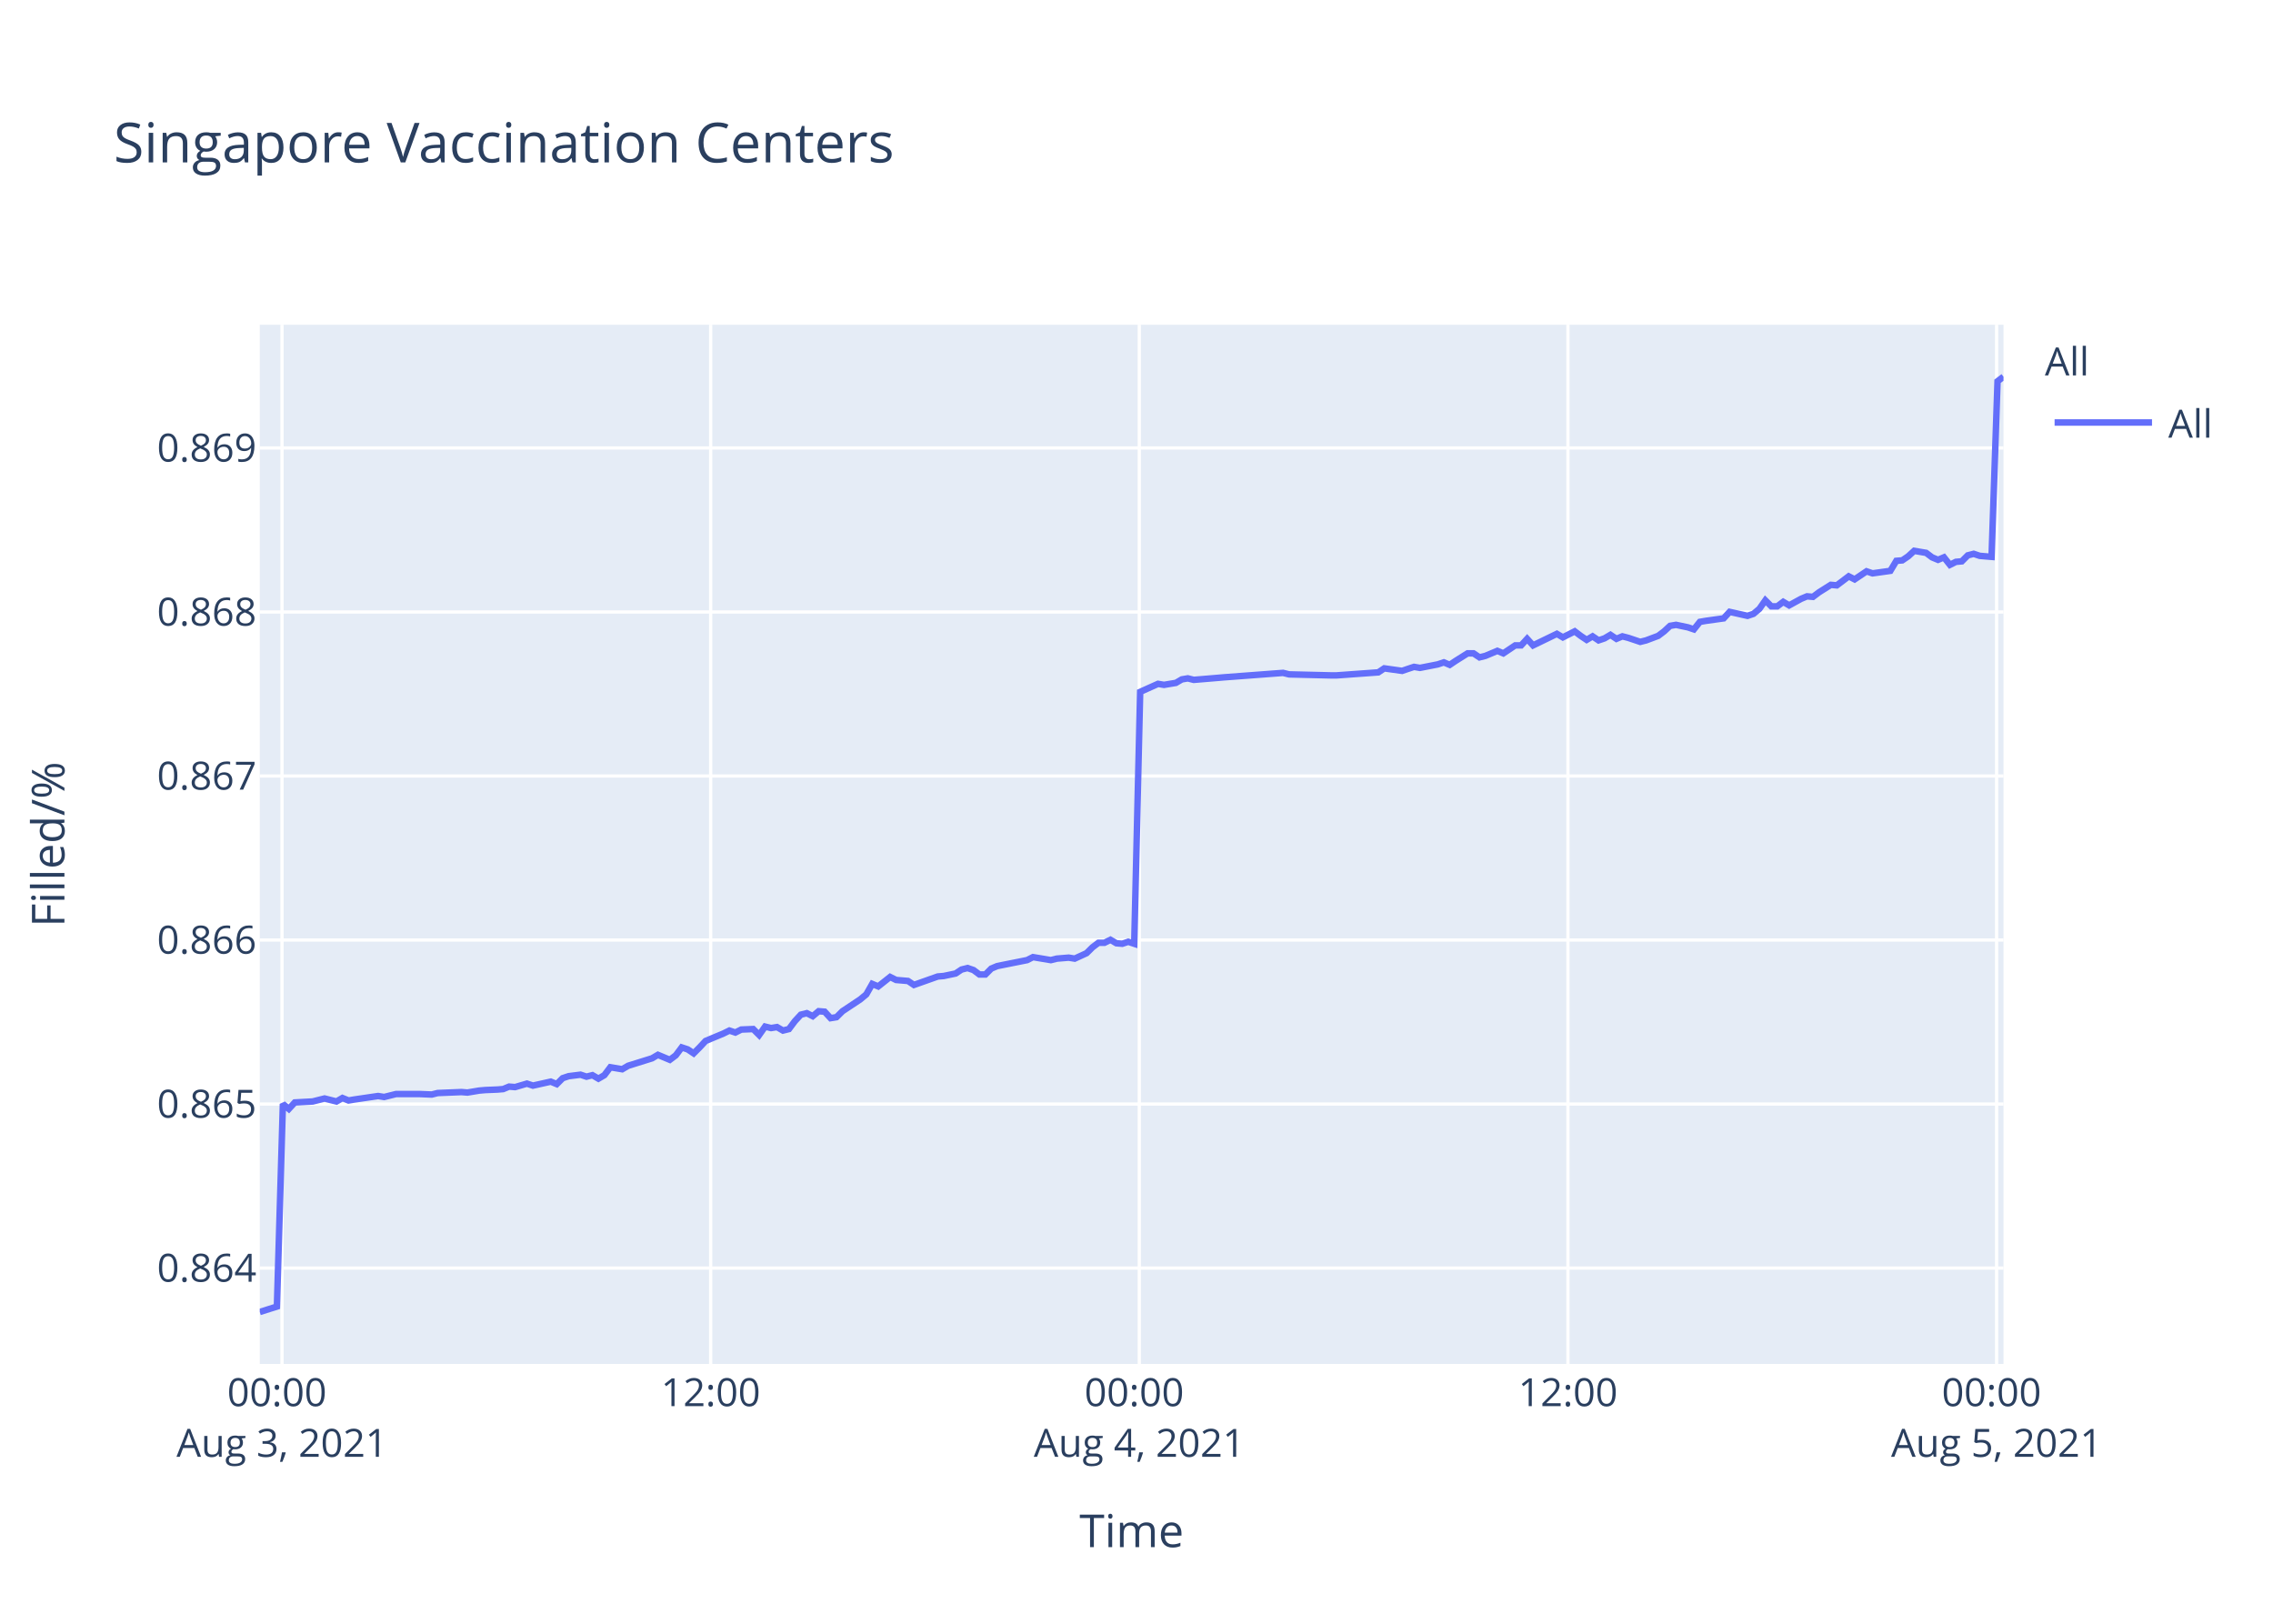
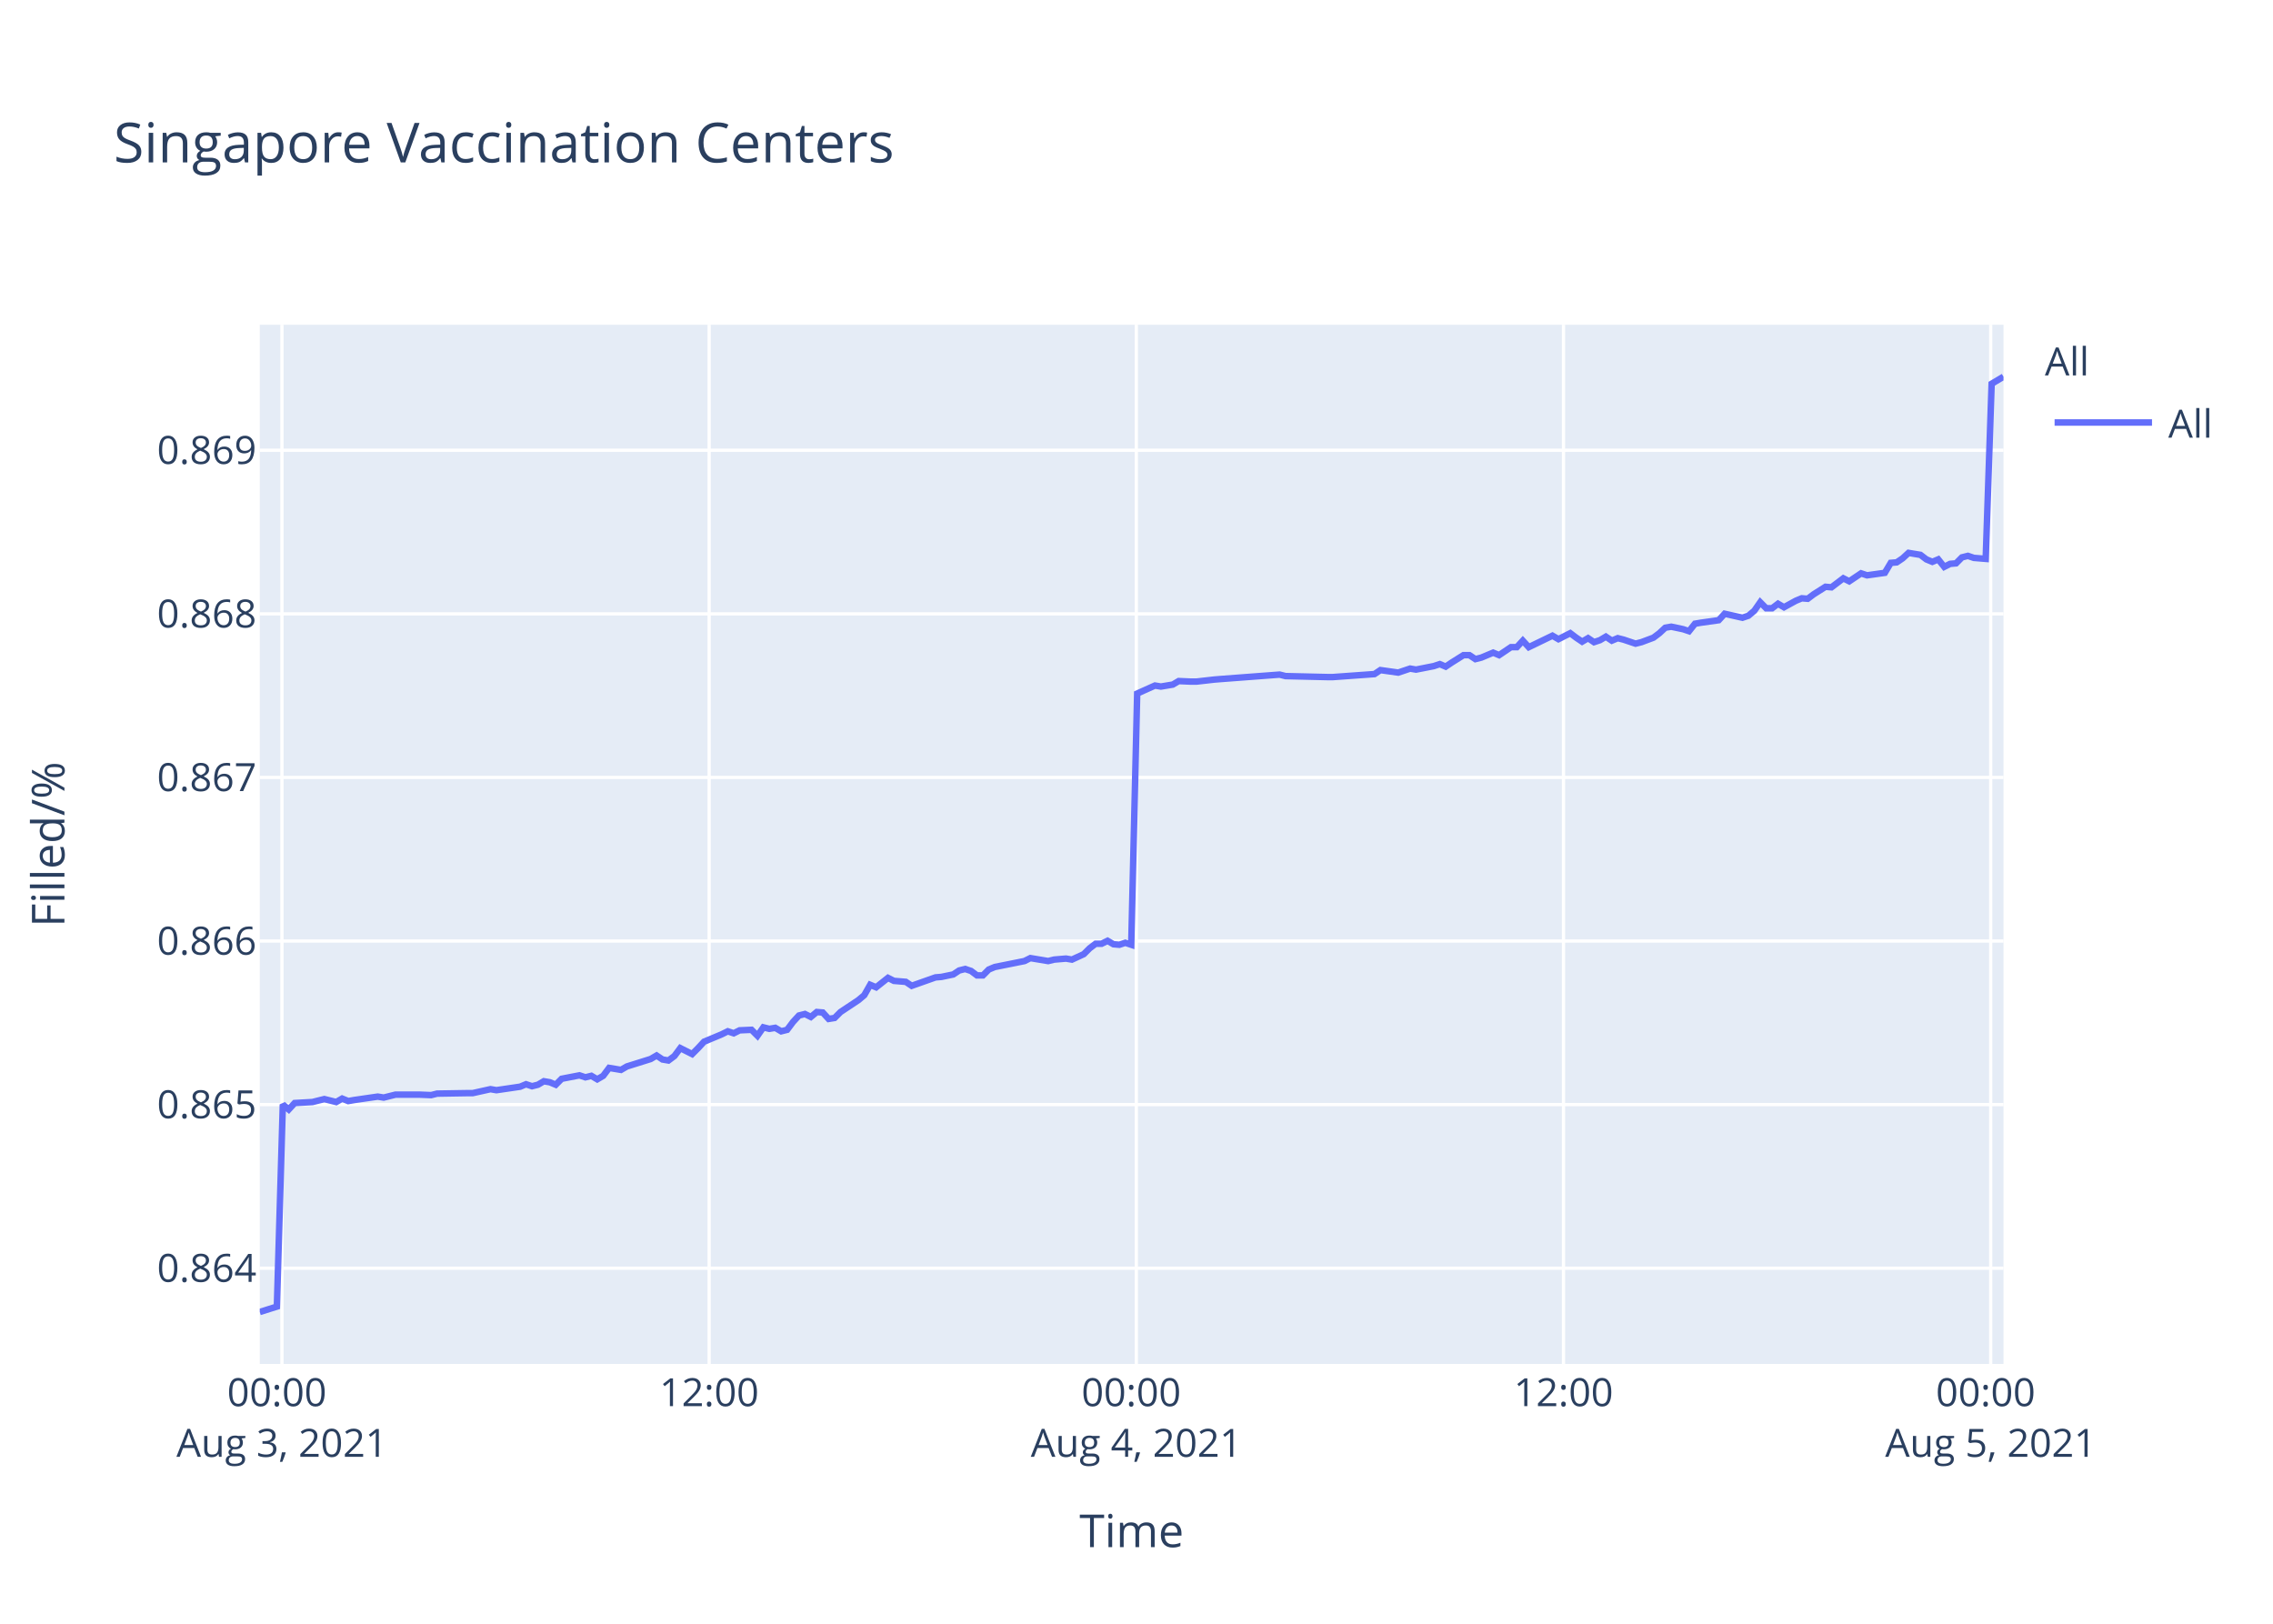
<svg xmlns="http://www.w3.org/2000/svg" class="main-svg" width="700" height="500" style="" viewBox="0 0 700 500">
  <rect x="0" y="0" width="700" height="500" style="fill: rgb(255, 255, 255); fill-opacity: 1;" />
-   <defs id="defs-81fc6d">
+   <defs id="defs-1f488c">
    <g class="clips">
-       <clipPath id="clip81fc6dxyplot" class="plotclip">
+       <clipPath id="clip1f488cxyplot" class="plotclip">
        <rect width="537" height="320" />
      </clipPath>
-       <clipPath class="axesclip" id="clip81fc6dx">
+       <clipPath class="axesclip" id="clip1f488cx">
        <rect x="80" y="0" width="537" height="500" />
      </clipPath>
-       <clipPath class="axesclip" id="clip81fc6dy">
+       <clipPath class="axesclip" id="clip1f488cy">
        <rect x="0" y="100" width="700" height="320" />
      </clipPath>
-       <clipPath class="axesclip" id="clip81fc6dxy">
+       <clipPath class="axesclip" id="clip1f488cxy">
        <rect x="80" y="100" width="537" height="320" />
      </clipPath>
    </g>
    <g class="gradients" />
  </defs>
  <g class="bglayer">
    <rect class="bg" x="80" y="100" width="537" height="320" style="fill: rgb(229, 236, 246); fill-opacity: 1; stroke-width: 0;" />
  </g>
  <g class="layer-below">
    <g class="imagelayer" />
    <g class="shapelayer" />
  </g>
  <g class="cartesianlayer">
    <g class="subplot xy">
      <g class="layer-subplot">
        <g class="shapelayer" />
        <g class="imagelayer" />
      </g>
      <g class="gridlayer">
        <g class="x">
-           <path class="xgrid crisp" transform="translate(86.85,0)" d="M0,100v320" style="stroke: rgb(255, 255, 255); stroke-opacity: 1; stroke-width: 1px;" />
-           <path class="xgrid crisp" transform="translate(218.86,0)" d="M0,100v320" style="stroke: rgb(255, 255, 255); stroke-opacity: 1; stroke-width: 1px;" />
-           <path class="xgrid crisp" transform="translate(350.86,0)" d="M0,100v320" style="stroke: rgb(255, 255, 255); stroke-opacity: 1; stroke-width: 1px;" />
-           <path class="xgrid crisp" transform="translate(482.87,0)" d="M0,100v320" style="stroke: rgb(255, 255, 255); stroke-opacity: 1; stroke-width: 1px;" />
-           <path class="xgrid crisp" transform="translate(614.88,0)" d="M0,100v320" style="stroke: rgb(255, 255, 255); stroke-opacity: 1; stroke-width: 1px;" />
+           <path class="xgrid crisp" transform="translate(86.83,0)" d="M0,100v320" style="stroke: rgb(255, 255, 255); stroke-opacity: 1; stroke-width: 1px;" />
+           <path class="xgrid crisp" transform="translate(218.39,0)" d="M0,100v320" style="stroke: rgb(255, 255, 255); stroke-opacity: 1; stroke-width: 1px;" />
+           <path class="xgrid crisp" transform="translate(349.94,0)" d="M0,100v320" style="stroke: rgb(255, 255, 255); stroke-opacity: 1; stroke-width: 1px;" />
+           <path class="xgrid crisp" transform="translate(481.5,0)" d="M0,100v320" style="stroke: rgb(255, 255, 255); stroke-opacity: 1; stroke-width: 1px;" />
+           <path class="xgrid crisp" transform="translate(613.06,0)" d="M0,100v320" style="stroke: rgb(255, 255, 255); stroke-opacity: 1; stroke-width: 1px;" />
        </g>
        <g class="y">
-           <path class="ygrid crisp" transform="translate(0,390.48)" d="M80,0h537" style="stroke: rgb(255, 255, 255); stroke-opacity: 1; stroke-width: 1px;" />
-           <path class="ygrid crisp" transform="translate(0,339.97)" d="M80,0h537" style="stroke: rgb(255, 255, 255); stroke-opacity: 1; stroke-width: 1px;" />
-           <path class="ygrid crisp" transform="translate(0,289.46)" d="M80,0h537" style="stroke: rgb(255, 255, 255); stroke-opacity: 1; stroke-width: 1px;" />
-           <path class="ygrid crisp" transform="translate(0,238.95)" d="M80,0h537" style="stroke: rgb(255, 255, 255); stroke-opacity: 1; stroke-width: 1px;" />
-           <path class="ygrid crisp" transform="translate(0,188.45)" d="M80,0h537" style="stroke: rgb(255, 255, 255); stroke-opacity: 1; stroke-width: 1px;" />
-           <path class="ygrid crisp" transform="translate(0,137.94)" d="M80,0h537" style="stroke: rgb(255, 255, 255); stroke-opacity: 1; stroke-width: 1px;" />
+           <path class="ygrid crisp" transform="translate(0,390.52)" d="M80,0h537" style="stroke: rgb(255, 255, 255); stroke-opacity: 1; stroke-width: 1px;" />
+           <path class="ygrid crisp" transform="translate(0,340.14)" d="M80,0h537" style="stroke: rgb(255, 255, 255); stroke-opacity: 1; stroke-width: 1px;" />
+           <path class="ygrid crisp" transform="translate(0,289.77)" d="M80,0h537" style="stroke: rgb(255, 255, 255); stroke-opacity: 1; stroke-width: 1px;" />
+           <path class="ygrid crisp" transform="translate(0,239.4)" d="M80,0h537" style="stroke: rgb(255, 255, 255); stroke-opacity: 1; stroke-width: 1px;" />
+           <path class="ygrid crisp" transform="translate(0,189.03)" d="M80,0h537" style="stroke: rgb(255, 255, 255); stroke-opacity: 1; stroke-width: 1px;" />
+           <path class="ygrid crisp" transform="translate(0,138.65)" d="M80,0h537" style="stroke: rgb(255, 255, 255); stroke-opacity: 1; stroke-width: 1px;" />
        </g>
      </g>
      <g class="zerolinelayer" />
      <path class="xlines-below" />
      <path class="ylines-below" />
      <g class="overlines-below" />
      <g class="xaxislayer-below" />
      <g class="yaxislayer-below" />
      <g class="overaxes-below" />
-       <g class="plot" transform="translate(80,100)" clip-path="url('#clip81fc6dxyplot')">
+       <g class="plot" transform="translate(80,100)" clip-path="url('#clip1f488cxyplot')">
        <g class="scatterlayer mlayer">
-           <g class="trace scatter trace96f5dc" style="stroke-miterlimit: 2; opacity: 1;">
+           <g class="trace scatter trace2e6307" style="stroke-miterlimit: 2; opacity: 1;">
            <g class="fills" />
            <g class="errorbars" />
            <g class="lines">
-               <path class="js-line" d="M0,304L5.28,302.33L7.12,239.94L8.95,241.47L10.79,239.48L16.29,239.18L18.12,238.72L19.95,238.26L21.78,238.72L23.62,239.18L25.46,238.11L27.34,238.87L29.12,238.57L36.45,237.5L38.29,237.8L41.96,236.89L43.79,236.89L47.45,236.89L49.28,236.89L52.96,237.04L54.79,236.58L62.12,236.28L63.95,236.43L67.62,235.82L69.46,235.66L73.13,235.51L74.96,235.36L76.79,234.6L78.62,234.75L82.28,233.68L84.12,234.29L89.62,233.07L91.46,233.83L93.29,232L95.12,231.39L98.78,230.93L100.62,231.54L102.45,231.08L104.29,232.15L106.12,231.08L107.96,228.64L111.62,229.25L113.45,228.18L120.79,225.89L122.62,224.82L126.28,226.35L128.12,224.97L129.95,222.53L131.79,223.14L133.62,224.36L135.45,222.53L137.29,220.55L139.12,219.78L142.79,218.25L144.63,217.34L146.46,217.95L148.29,217.03L151.96,216.88L153.79,218.71L155.62,216.12L157.46,216.57L159.29,216.27L161.13,217.34L162.96,216.88L164.79,214.44L166.63,212.45L168.46,211.99L170.29,212.91L172.12,211.38L173.96,211.53L175.79,213.52L177.62,213.21L179.46,211.38L184.96,207.72L186.79,206.19L188.62,202.98L190.46,203.75L194.13,200.84L195.96,201.76L199.63,202.07L201.46,203.29L208.8,200.69L210.63,200.54L214.3,199.77L216.13,198.55L217.96,198.09L219.8,198.71L221.63,200.08L223.46,200.08L225.29,198.25L227.13,197.48L236.3,195.65L238.13,194.73L243.63,195.65L245.46,195.19L249.13,194.89L250.97,195.19L254.62,193.51L256.47,191.68L258.29,190.31L260.13,190.31L261.97,189.39L263.8,190.46L265.62,190.61L267.46,190L269.3,190.61L271.13,113.05L276.63,110.58L278.47,110.89L282.13,110.28L283.97,109.2L285.8,108.89L287.63,109.35L294.96,108.74L296.8,108.58L315.14,107.2L316.98,107.66L329.79,107.97L331.63,107.97L344.46,107.04L346.3,105.81L351.8,106.58L353.62,105.96L355.47,105.35L357.29,105.66L362.79,104.58L364.64,103.96L366.46,104.73L368.29,103.5L371.96,101.19L373.79,101.19L375.63,102.42L377.46,101.96L381.13,100.42L382.97,101.19L386.64,98.73L388.46,98.73L390.3,96.72L392.13,98.73L399.46,95.18L401.3,96.26L404.96,94.41L406.79,95.8L408.63,97.03L410.46,95.95L412.3,97.19L414.13,96.57L415.96,95.49L417.8,96.72L419.63,95.95L421.46,96.42L425.13,97.65L426.96,97.19L430.66,95.8L432.5,94.41L434.32,92.72L436.16,92.41L439.83,93.18L441.66,93.8L443.5,91.49L445.32,91.18L450.83,90.41L452.67,88.41L458.17,89.64L460,89.02L461.83,87.48L463.66,84.87L465.5,86.71L467.34,86.71L469.17,85.33L471,86.41L474.66,84.4L476.5,83.63L478.33,83.79L480.17,82.4L483.83,80.09L485.67,80.25L489.34,77.47L491.16,78.4L494.83,75.93L496.67,76.55L502.16,75.78L504,72.7L505.83,72.55L507.65,71.31L509.5,69.62L511.33,69.93L513.17,70.24L515,71.62L516.84,72.39L518.67,71.62L520.51,73.93L522.34,73.01L524.17,72.85L526,71.01L527.83,70.54L529.67,71.16L533.33,71.47L535.17,17.4L537,16" style="vector-effect: non-scaling-stroke; fill: none; stroke: rgb(99, 110, 250); stroke-opacity: 1; stroke-width: 2px; opacity: 1;" />
+               <path class="js-line" d="M0,304L5.27,302.34L7.1,240.11L8.92,241.64L10.75,239.66L16.23,239.35L18.05,238.89L19.88,238.44L21.71,238.89L23.54,239.35L25.37,238.29L27.24,239.05L29.02,238.74L36.33,237.68L38.16,237.98L41.82,237.07L43.64,237.07L47.29,237.07L49.11,237.07L52.78,237.22L54.61,236.76L63.74,236.61L65.56,236.61L71.05,235.39L72.88,235.7L80.18,234.63L82,233.87L83.84,234.48L85.66,234.02L87.48,232.95L89.32,233.26L91.15,234.02L92.97,232.19L98.45,231.13L100.28,231.74L102.11,231.28L103.93,232.35L105.76,231.28L107.59,228.84L111.24,229.45L113.07,228.39L120.38,226.1L122.21,225.03L124.03,226.25L125.85,226.56L127.69,225.19L129.51,222.75L133.16,224.58L134.99,222.75L136.82,220.77L138.65,220.01L142.3,218.48L144.14,217.57L145.96,218.18L147.78,217.27L151.44,217.11L153.27,218.94L155.09,216.35L156.92,216.81L158.75,216.5L160.58,217.57L162.41,217.11L164.23,214.68L166.06,212.7L167.89,212.24L169.71,213.15L171.54,211.63L173.37,211.78L175.19,213.76L177.02,213.46L178.85,211.63L184.34,207.98L186.16,206.45L187.98,203.25L189.82,204.02L193.47,201.12L195.29,202.04L198.95,202.34L200.77,203.56L208.09,200.97L209.91,200.82L213.57,200.06L215.4,198.84L217.22,198.38L219.05,198.99L220.88,200.36L222.7,200.36L224.52,198.53L226.36,197.77L235.49,195.94L237.32,195.03L242.8,195.94L244.62,195.49L248.29,195.18L250.12,195.49L253.76,193.81L255.6,191.98L257.42,190.61L259.25,190.61L261.08,189.7L262.9,190.76L264.72,190.92L266.55,190.31L268.38,190.92L270.21,113.56L275.69,111.1L277.52,111.41L281.18,110.8L283,109.72L286.66,109.88L288.49,109.88L293.96,109.26L295.79,109.11L314.07,107.73L315.9,108.19L328.67,108.49L330.5,108.49L343.29,107.57L345.12,106.34L350.6,107.11L352.42,106.5L354.26,105.88L356.08,106.19L361.56,105.11L363.4,104.5L365.22,105.27L367.04,104.04L370.7,101.74L372.52,101.74L374.36,102.96L376.18,102.5L379.84,100.97L381.67,101.74L385.32,99.28L387.14,99.28L388.97,97.28L390.8,99.28L398.1,95.75L399.94,96.82L403.59,94.98L405.41,96.36L407.24,97.59L409.07,96.51L410.9,97.74L412.73,97.13L414.55,96.05L416.38,97.28L418.21,96.51L420.03,96.97L423.69,98.2L425.51,97.74L429.2,96.36L431.03,94.98L432.85,93.29L434.68,92.98L438.33,93.75L440.16,94.36L441.99,92.06L443.81,91.75L449.3,90.98L451.13,88.99L456.61,90.22L458.44,89.6L460.26,88.07L462.09,85.45L463.92,87.3L465.75,87.3L467.57,85.92L469.4,86.99L473.05,84.99L474.88,84.23L476.71,84.38L478.54,83L482.19,80.69L484.02,80.85L487.68,78.08L489.5,79L493.15,76.55L494.98,77.16L500.46,76.39L502.29,73.32L504.11,73.17L505.93,71.94L507.77,70.25L509.6,70.56L511.43,70.86L513.25,72.25L515.09,73.01L516.91,72.25L518.75,74.55L520.56,73.63L522.39,73.47L524.21,71.63L526.04,71.17L527.87,71.79L531.52,72.09L533.35,18.17L537,16" style="vector-effect: non-scaling-stroke; fill: none; stroke: rgb(99, 110, 250); stroke-opacity: 1; stroke-width: 2px; opacity: 1;" />
            </g>
            <g class="points" />
            <g class="text" />
          </g>
        </g>
      </g>
      <g class="overplot" />
      <path class="xlines-above crisp" d="M0,0" style="fill: none;" />
      <path class="ylines-above crisp" d="M0,0" style="fill: none;" />
      <g class="overlines-above" />
      <g class="xaxislayer-above">
        <g class="xtick">
-           <text text-anchor="middle" x="0" y="433" transform="translate(86.85,0)" style="font-family: 'Open Sans', verdana, arial, sans-serif; font-size: 12px; fill: rgb(42, 63, 95); fill-opacity: 1; white-space: pre;">
+           <text text-anchor="middle" x="0" y="433" transform="translate(86.83,0)" style="font-family: 'Open Sans', verdana, arial, sans-serif; font-size: 12px; fill: rgb(42, 63, 95); fill-opacity: 1; white-space: pre;">
            <tspan class="line" dy="0em" x="0" y="433">00:00</tspan>
            <tspan class="line" dy="1.3em" x="0" y="433">Aug 3, 2021</tspan>
          </text>
        </g>
        <g class="xtick">
-           <text text-anchor="middle" x="0" y="433" transform="translate(218.86,0)" style="font-family: 'Open Sans', verdana, arial, sans-serif; font-size: 12px; fill: rgb(42, 63, 95); fill-opacity: 1; white-space: pre;">12:00</text>
+           <text text-anchor="middle" x="0" y="433" transform="translate(218.39,0)" style="font-family: 'Open Sans', verdana, arial, sans-serif; font-size: 12px; fill: rgb(42, 63, 95); fill-opacity: 1; white-space: pre;">12:00</text>
        </g>
        <g class="xtick">
-           <text text-anchor="middle" x="0" y="433" transform="translate(350.86,0)" style="font-family: 'Open Sans', verdana, arial, sans-serif; font-size: 12px; fill: rgb(42, 63, 95); fill-opacity: 1; white-space: pre;">
+           <text text-anchor="middle" x="0" y="433" transform="translate(349.94,0)" style="font-family: 'Open Sans', verdana, arial, sans-serif; font-size: 12px; fill: rgb(42, 63, 95); fill-opacity: 1; white-space: pre;">
            <tspan class="line" dy="0em" x="0" y="433">00:00</tspan>
            <tspan class="line" dy="1.3em" x="0" y="433">Aug 4, 2021</tspan>
          </text>
        </g>
        <g class="xtick">
-           <text text-anchor="middle" x="0" y="433" transform="translate(482.87,0)" style="font-family: 'Open Sans', verdana, arial, sans-serif; font-size: 12px; fill: rgb(42, 63, 95); fill-opacity: 1; white-space: pre;">12:00</text>
+           <text text-anchor="middle" x="0" y="433" transform="translate(481.5,0)" style="font-family: 'Open Sans', verdana, arial, sans-serif; font-size: 12px; fill: rgb(42, 63, 95); fill-opacity: 1; white-space: pre;">12:00</text>
        </g>
        <g class="xtick">
-           <text text-anchor="middle" x="0" y="433" transform="translate(614.88,0)" style="font-family: 'Open Sans', verdana, arial, sans-serif; font-size: 12px; fill: rgb(42, 63, 95); fill-opacity: 1; white-space: pre;">
+           <text text-anchor="middle" x="0" y="433" transform="translate(613.06,0)" style="font-family: 'Open Sans', verdana, arial, sans-serif; font-size: 12px; fill: rgb(42, 63, 95); fill-opacity: 1; white-space: pre;">
            <tspan class="line" dy="0em" x="0" y="433">00:00</tspan>
            <tspan class="line" dy="1.3em" x="0" y="433">Aug 5, 2021</tspan>
          </text>
        </g>
      </g>
      <g class="yaxislayer-above">
        <g class="ytick">
-           <text text-anchor="end" x="79" y="4.2" transform="translate(0,390.48)" style="font-family: 'Open Sans', verdana, arial, sans-serif; font-size: 12px; fill: rgb(42, 63, 95); fill-opacity: 1; white-space: pre;">0.864</text>
+           <text text-anchor="end" x="79" y="4.2" transform="translate(0,390.52)" style="font-family: 'Open Sans', verdana, arial, sans-serif; font-size: 12px; fill: rgb(42, 63, 95); fill-opacity: 1; white-space: pre;">0.864</text>
        </g>
        <g class="ytick">
-           <text text-anchor="end" x="79" y="4.2" transform="translate(0,339.97)" style="font-family: 'Open Sans', verdana, arial, sans-serif; font-size: 12px; fill: rgb(42, 63, 95); fill-opacity: 1; white-space: pre;">0.865</text>
+           <text text-anchor="end" x="79" y="4.2" transform="translate(0,340.14)" style="font-family: 'Open Sans', verdana, arial, sans-serif; font-size: 12px; fill: rgb(42, 63, 95); fill-opacity: 1; white-space: pre;">0.865</text>
        </g>
        <g class="ytick">
-           <text text-anchor="end" x="79" y="4.2" transform="translate(0,289.46)" style="font-family: 'Open Sans', verdana, arial, sans-serif; font-size: 12px; fill: rgb(42, 63, 95); fill-opacity: 1; white-space: pre;">0.866</text>
+           <text text-anchor="end" x="79" y="4.2" transform="translate(0,289.77)" style="font-family: 'Open Sans', verdana, arial, sans-serif; font-size: 12px; fill: rgb(42, 63, 95); fill-opacity: 1; white-space: pre;">0.866</text>
        </g>
        <g class="ytick">
-           <text text-anchor="end" x="79" y="4.2" transform="translate(0,238.95)" style="font-family: 'Open Sans', verdana, arial, sans-serif; font-size: 12px; fill: rgb(42, 63, 95); fill-opacity: 1; white-space: pre;">0.867</text>
+           <text text-anchor="end" x="79" y="4.2" transform="translate(0,239.4)" style="font-family: 'Open Sans', verdana, arial, sans-serif; font-size: 12px; fill: rgb(42, 63, 95); fill-opacity: 1; white-space: pre;">0.867</text>
        </g>
        <g class="ytick">
-           <text text-anchor="end" x="79" y="4.2" transform="translate(0,188.45)" style="font-family: 'Open Sans', verdana, arial, sans-serif; font-size: 12px; fill: rgb(42, 63, 95); fill-opacity: 1; white-space: pre;">0.868</text>
+           <text text-anchor="end" x="79" y="4.2" transform="translate(0,189.03)" style="font-family: 'Open Sans', verdana, arial, sans-serif; font-size: 12px; fill: rgb(42, 63, 95); fill-opacity: 1; white-space: pre;">0.868</text>
        </g>
        <g class="ytick">
-           <text text-anchor="end" x="79" y="4.2" transform="translate(0,137.94)" style="font-family: 'Open Sans', verdana, arial, sans-serif; font-size: 12px; fill: rgb(42, 63, 95); fill-opacity: 1; white-space: pre;">0.869</text>
+           <text text-anchor="end" x="79" y="4.2" transform="translate(0,138.65)" style="font-family: 'Open Sans', verdana, arial, sans-serif; font-size: 12px; fill: rgb(42, 63, 95); fill-opacity: 1; white-space: pre;">0.869</text>
        </g>
      </g>
      <g class="overaxes-above" />
    </g>
  </g>
  <g class="polarlayer" />
  <g class="ternarylayer" />
  <g class="geolayer" />
  <g class="funnelarealayer" />
  <g class="pielayer" />
  <g class="treemaplayer" />
  <g class="sunburstlayer" />
  <g class="glimages" />
-   <defs id="topdefs-81fc6d">
+   <defs id="topdefs-1f488c">
    <g class="clips" />
-     <clipPath id="legend81fc6d">
+     <clipPath id="legend1f488c">
      <rect width="60" height="45" x="0" y="0" />
    </clipPath>
  </defs>
  <g class="layer-above">
    <g class="imagelayer" />
    <g class="shapelayer" />
  </g>
  <g class="infolayer">
    <g class="legend" pointer-events="all" transform="translate(627.74,100)">
      <rect class="bg" shape-rendering="crispEdges" width="60" height="45" x="0" y="0" style="stroke: rgb(68, 68, 68); stroke-opacity: 1; fill: rgb(255, 255, 255); fill-opacity: 1; stroke-width: 0px;" />
-       <g class="scrollbox" transform="" clip-path="url('#legend81fc6d')">
+       <g class="scrollbox" transform="" clip-path="url('#legend1f488c')">
        <text class="legendtitletext" text-anchor="start" x="2" y="15.6" style="font-family: 'Open Sans', verdana, arial, sans-serif; font-size: 12px; fill: rgb(42, 63, 95); fill-opacity: 1; white-space: pre;">All</text>
        <g class="groups" transform="">
          <g class="traces" transform="translate(0,30.1)" style="opacity: 1;">
            <text class="legendtext" text-anchor="start" x="40" y="4.68" style="font-family: 'Open Sans', verdana, arial, sans-serif; font-size: 12px; fill: rgb(42, 63, 95); fill-opacity: 1; white-space: pre;">All</text>
            <g class="layers" style="opacity: 1;">
              <g class="legendfill" />
              <g class="legendlines">
                <path class="js-line" d="M5,0h30" style="fill: none; stroke: rgb(99, 110, 250); stroke-opacity: 1; stroke-width: 2px;" />
              </g>
              <g class="legendsymbols">
                <g class="legendpoints" />
              </g>
            </g>
            <rect class="legendtoggle" x="0" y="-9.5" width="54.891" height="19" style="fill: rgb(0, 0, 0); fill-opacity: 0;" />
          </g>
        </g>
      </g>
      <rect class="scrollbar" rx="20" ry="3" width="0" height="0" x="0" y="0" style="fill: rgb(128, 139, 164); fill-opacity: 1;" />
    </g>
    <g class="g-gtitle">
      <text class="gtitle" x="35" y="50" text-anchor="start" dy="0em" style="font-family: 'Open Sans', verdana, arial, sans-serif; font-size: 17px; fill: rgb(42, 63, 95); opacity: 1; font-weight: normal; white-space: pre;">Singapore Vaccination Centers</text>
    </g>
    <g class="g-xtitle">
      <text class="xtitle" x="348.5" y="476.409" text-anchor="middle" style="font-family: 'Open Sans', verdana, arial, sans-serif; font-size: 14px; fill: rgb(42, 63, 95); opacity: 1; font-weight: normal; white-space: pre;">Time</text>
    </g>
    <g class="g-ytitle">
      <text class="ytitle" transform="rotate(-90,19.84063,260)" x="19.841" y="260" text-anchor="middle" style="font-family: 'Open Sans', verdana, arial, sans-serif; font-size: 14px; fill: rgb(42, 63, 95); opacity: 1; font-weight: normal; white-space: pre;">Filled/%</text>
    </g>
  </g>
</svg>
